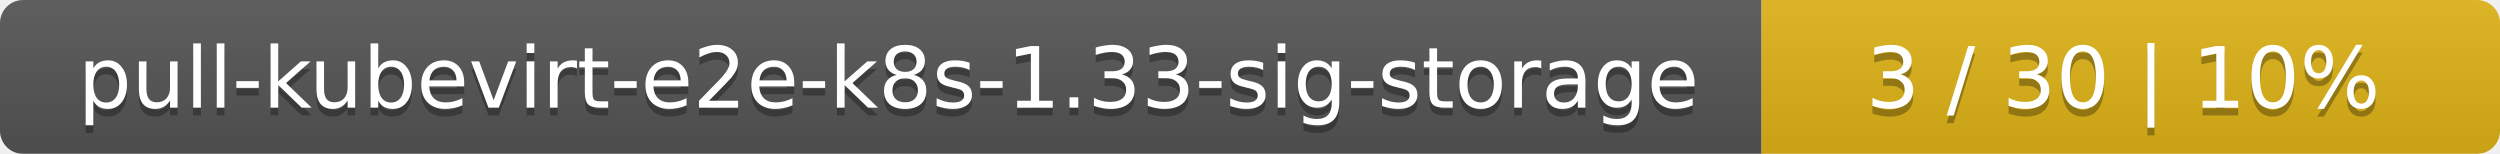
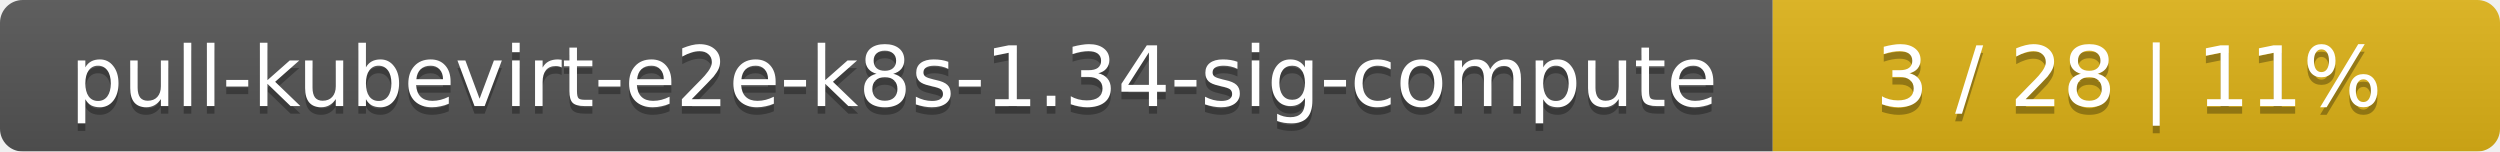
- <svg xmlns="http://www.w3.org/2000/svg" width="325" height="20">
+ <svg xmlns="http://www.w3.org/2000/svg" width="330" height="20">
  <linearGradient id="smooth" x2="0" y2="100%">
    <stop offset="0" stop-color="#bbb" stop-opacity=".1" />
    <stop offset="1" stop-opacity=".1" />
  </linearGradient>
  <mask id="round">
-     <rect width="325" height="20" rx="3" fill="#fff" />
+     <rect width="330" height="20" rx="3" fill="#fff" />
  </mask>
  <g mask="url(#round)">
-     <rect width="229" height="20" fill="#555" />
-     <rect x="229" width="96" height="20" fill="#dfb317" />
-     <rect width="325" height="20" fill="url(#smooth)" />
+     <rect width="234" height="20" fill="#555" />
+     <rect x="234" width="96" height="20" fill="#dfb317" />
+     <rect width="330" height="20" fill="url(#smooth)" />
  </g>
  <g fill="#fff" text-anchor="middle" font-family="DejaVu Sans,Verdana,Geneva,sans-serif" font-size="11">
-     <text x="115.5" y="15" fill="#010101" fill-opacity=".3">pull-kubevirt-e2e-k8s-1.33-sig-storage</text>
-     <text x="115.5" y="14">pull-kubevirt-e2e-k8s-1.33-sig-storage</text>
-     <text x="276" y="15" fill="#010101" fill-opacity=".3">3 / 30    |    10%</text>
-     <text x="276" y="14">3 / 30    |    10%</text>
+     <text x="118" y="15" fill="#010101" fill-opacity=".3">pull-kubevirt-e2e-k8s-1.34-sig-compute</text>
+     <text x="118" y="14">pull-kubevirt-e2e-k8s-1.34-sig-compute</text>
+     <text x="281" y="15" fill="#010101" fill-opacity=".3">3 / 28    |    11%</text>
+     <text x="281" y="14">3 / 28    |    11%</text>
  </g>
</svg>
